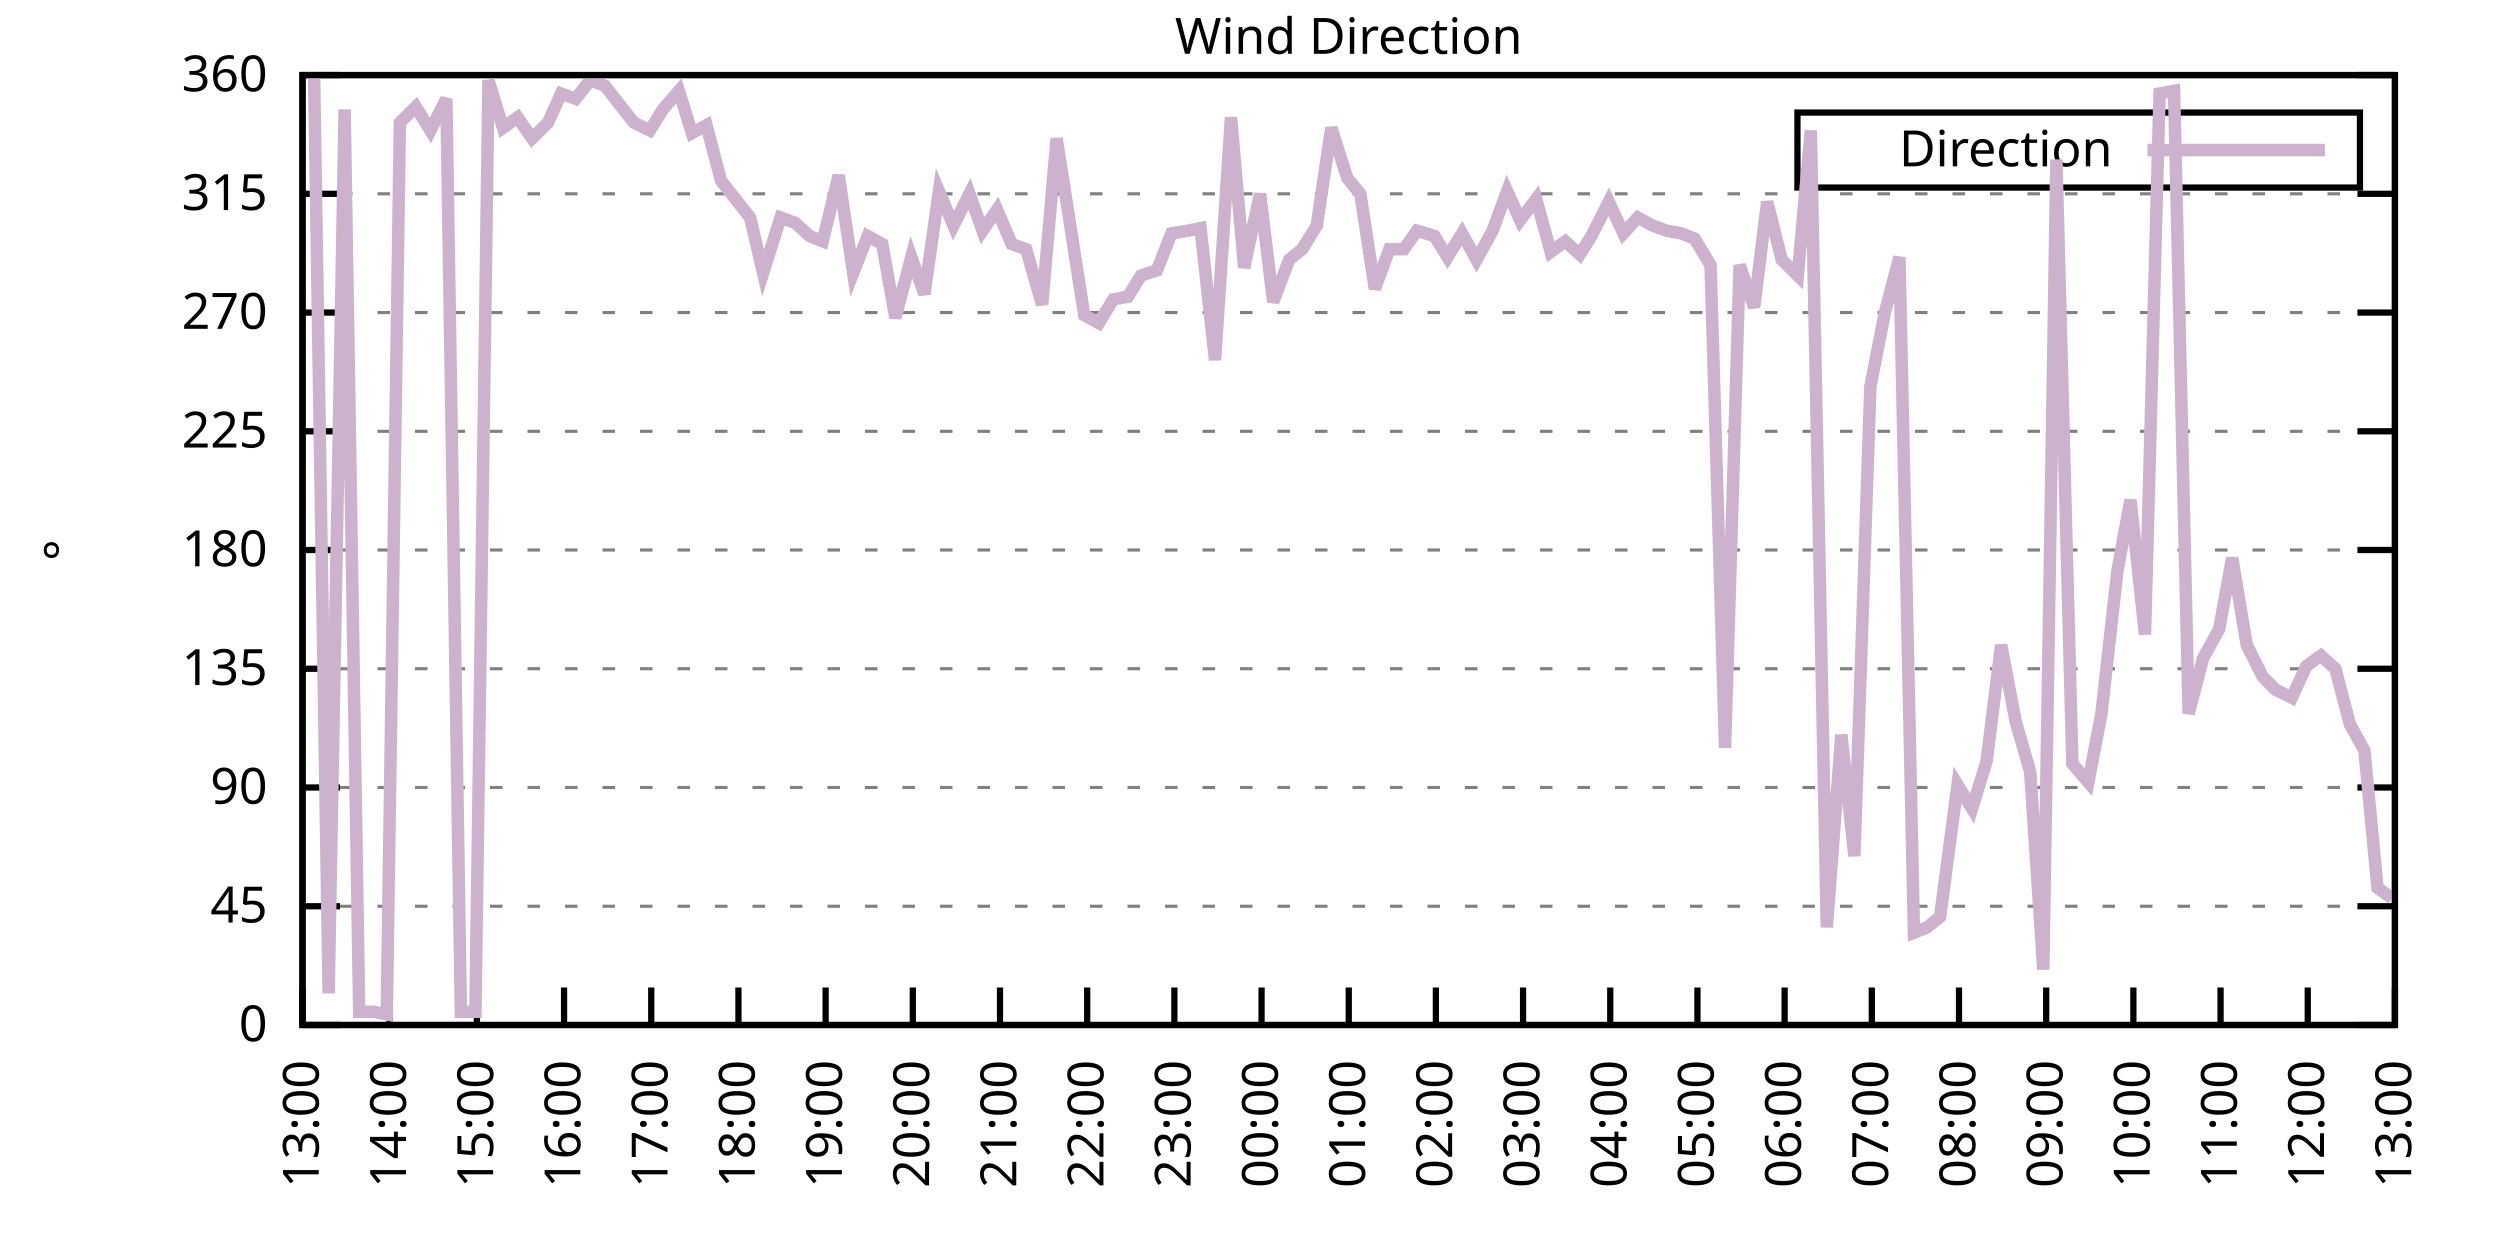
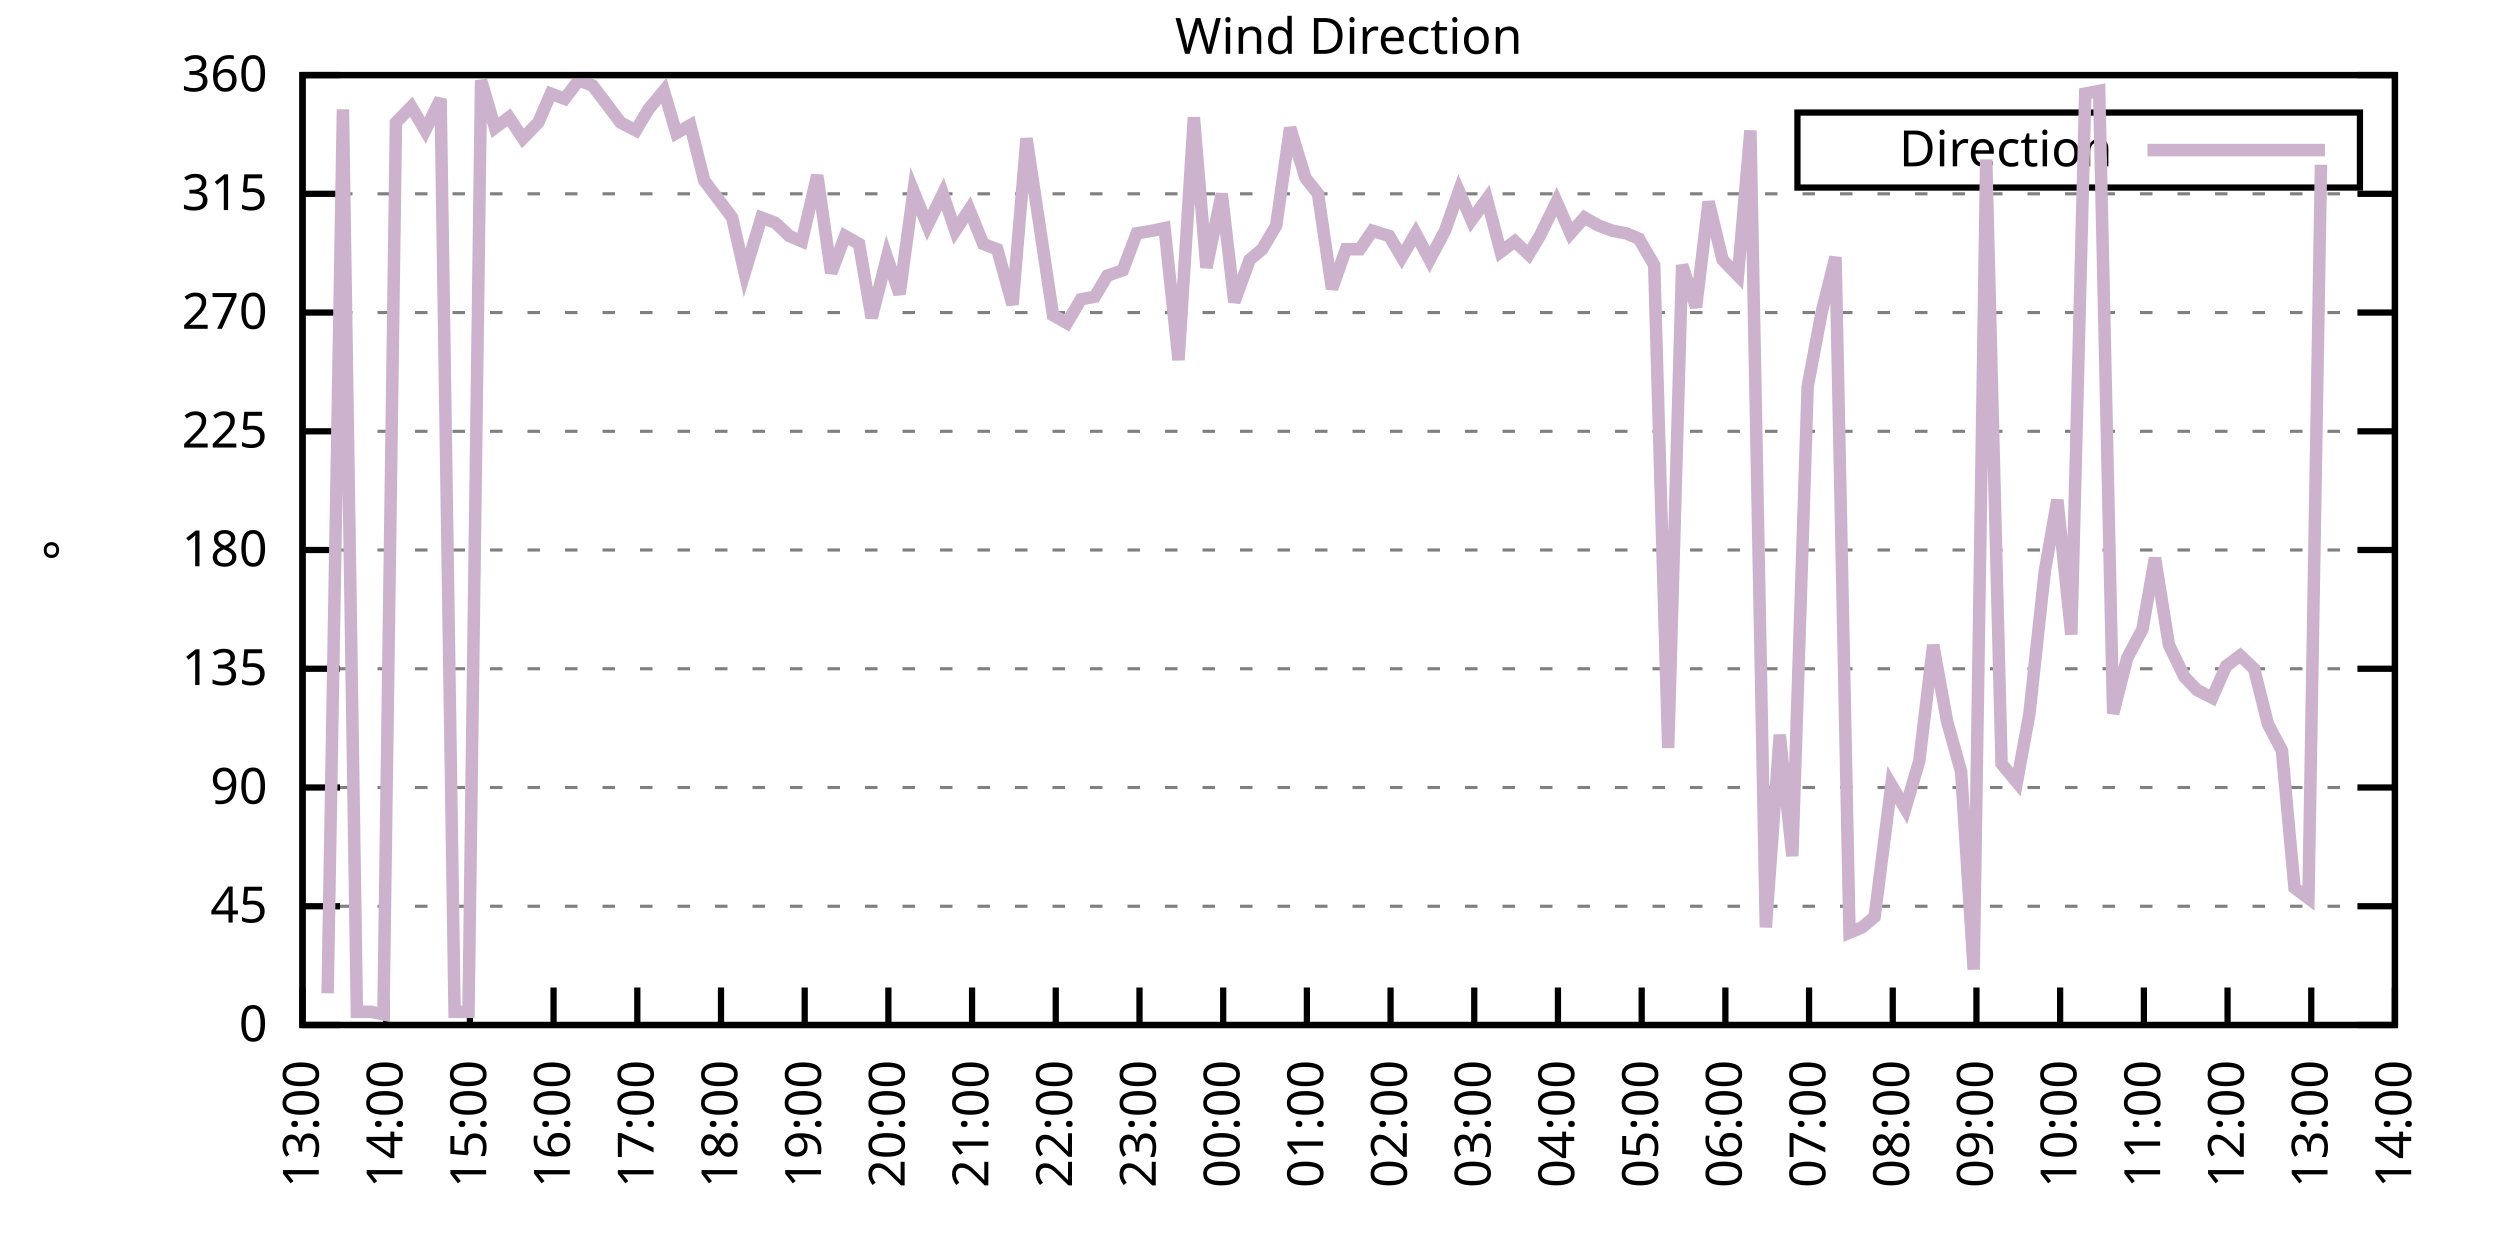
<svg xmlns="http://www.w3.org/2000/svg" xmlns:xlink="http://www.w3.org/1999/xlink" width="400" height="200" viewBox="0 0 400 200">
  <g id="gnuplot_canvas">
    <rect x="0" y="0" width="400" height="200" fill="none" />
    <defs>
      <circle id="gpDot" r="0.5" stroke-width="0.5" stroke="currentColor" />
      <path id="gpPt0" stroke-width="0.333" stroke="currentColor" d="M-1,0 h2 M0,-1 v2" />
      <path id="gpPt1" stroke-width="0.333" stroke="currentColor" d="M-1,-1 L1,1 M1,-1 L-1,1" />
      <path id="gpPt2" stroke-width="0.333" stroke="currentColor" d="M-1,0 L1,0 M0,-1 L0,1 M-1,-1 L1,1 M-1,1 L1,-1" />
      <rect id="gpPt3" stroke-width="0.333" stroke="currentColor" x="-1" y="-1" width="2" height="2" />
      <rect id="gpPt4" stroke-width="0.333" stroke="currentColor" fill="currentColor" x="-1" y="-1" width="2" height="2" />
      <circle id="gpPt5" stroke-width="0.333" stroke="currentColor" cx="0" cy="0" r="1" />
      <use xlink:href="#gpPt5" id="gpPt6" fill="currentColor" stroke="none" />
      <path id="gpPt7" stroke-width="0.333" stroke="currentColor" d="M0,-1.33 L-1.33,0.67 L1.33,0.67 z" />
      <use xlink:href="#gpPt7" id="gpPt8" fill="currentColor" stroke="none" />
      <use xlink:href="#gpPt7" id="gpPt9" stroke="currentColor" transform="rotate(180)" />
      <use xlink:href="#gpPt9" id="gpPt10" fill="currentColor" stroke="none" />
      <use xlink:href="#gpPt3" id="gpPt11" stroke="currentColor" transform="rotate(45)" />
      <use xlink:href="#gpPt11" id="gpPt12" fill="currentColor" stroke="none" />
      <path id="gpPt13" stroke-width="0.333" stroke="currentColor" d="M0,1.330 L1.265,0.411 L0.782,-1.067 L-0.782,-1.076 L-1.265,0.411 z" />
      <use xlink:href="#gpPt13" id="gpPt14" fill="currentColor" stroke="none" />
      <filter id="textbox" filterUnits="objectBoundingBox" x="0" y="0" height="1" width="1">
        <feFlood flood-color="white" flood-opacity="1" result="bgnd" />
        <feComposite in="SourceGraphic" in2="bgnd" operator="atop" />
      </filter>
      <filter id="greybox" filterUnits="objectBoundingBox" x="0" y="0" height="1" width="1">
        <feFlood flood-color="lightgrey" flood-opacity="1" result="grey" />
        <feComposite in="SourceGraphic" in2="grey" operator="atop" />
      </filter>
    </defs>
    <g fill="none" color="white" stroke="currentColor" stroke-width="1.00" stroke-linecap="butt" stroke-linejoin="miter">
</g>
    <g fill="none" color="black" stroke="currentColor" stroke-width="1.00" stroke-linecap="butt" stroke-linejoin="miter">
      <g stroke="none" shape-rendering="crispEdges">
        <polygon fill="rgb(255, 255, 255)" points="48.40,164.00 383.18,164.00 383.18,12.02 48.40,12.02 " />
      </g>
    </g>
    <g fill="none" color="black" stroke="currentColor" stroke-width="1.00" stroke-linecap="butt" stroke-linejoin="miter">
</g>
    <g fill="none" color="black" stroke="black" stroke-width="0.50" stroke-linecap="butt" stroke-linejoin="miter">
</g>
    <g fill="none" color="gray" stroke="currentColor" stroke-width="0.50" stroke-linecap="butt" stroke-linejoin="miter">
      <path stroke="gray" stroke-dasharray="2,4" class="gridline" d="M48.40,164.00 L383.19,164.00  " />
    </g>
    <g fill="none" color="gray" stroke="gray" stroke-width="1.00" stroke-linecap="butt" stroke-linejoin="miter">
</g>
    <g fill="none" color="black" stroke="currentColor" stroke-width="1.00" stroke-linecap="butt" stroke-linejoin="miter">
      <path stroke="black" d="M48.40,164.00 L54.40,164.00 M383.19,164.00 L377.19,164.00  " />
      <g transform="translate(42.80,166.60)" stroke="none" fill="black" font-family="Sans" font-size="8.00" text-anchor="end">
        <text>
          <tspan font-family="Sans"> 0</tspan>
        </text>
      </g>
    </g>
    <g fill="none" color="black" stroke="currentColor" stroke-width="1.00" stroke-linecap="butt" stroke-linejoin="miter">
</g>
    <g fill="none" color="black" stroke="black" stroke-width="0.50" stroke-linecap="butt" stroke-linejoin="miter">
</g>
    <g fill="none" color="gray" stroke="currentColor" stroke-width="0.50" stroke-linecap="butt" stroke-linejoin="miter">
      <path stroke="gray" stroke-dasharray="2,4" class="gridline" d="M48.40,145.00 L383.19,145.00  " />
    </g>
    <g fill="none" color="gray" stroke="gray" stroke-width="1.00" stroke-linecap="butt" stroke-linejoin="miter">
</g>
    <g fill="none" color="black" stroke="currentColor" stroke-width="1.00" stroke-linecap="butt" stroke-linejoin="miter">
      <path stroke="black" d="M48.40,145.00 L54.40,145.00 M383.19,145.00 L377.19,145.00  " />
      <g transform="translate(42.80,147.60)" stroke="none" fill="black" font-family="Sans" font-size="8.00" text-anchor="end">
        <text>
          <tspan font-family="Sans"> 45</tspan>
        </text>
      </g>
    </g>
    <g fill="none" color="black" stroke="currentColor" stroke-width="1.00" stroke-linecap="butt" stroke-linejoin="miter">
</g>
    <g fill="none" color="black" stroke="black" stroke-width="0.50" stroke-linecap="butt" stroke-linejoin="miter">
</g>
    <g fill="none" color="gray" stroke="currentColor" stroke-width="0.50" stroke-linecap="butt" stroke-linejoin="miter">
      <path stroke="gray" stroke-dasharray="2,4" class="gridline" d="M48.40,126.00 L383.19,126.00  " />
    </g>
    <g fill="none" color="gray" stroke="gray" stroke-width="1.00" stroke-linecap="butt" stroke-linejoin="miter">
</g>
    <g fill="none" color="black" stroke="currentColor" stroke-width="1.00" stroke-linecap="butt" stroke-linejoin="miter">
      <path stroke="black" d="M48.40,126.00 L54.40,126.00 M383.19,126.00 L377.19,126.00  " />
      <g transform="translate(42.80,128.60)" stroke="none" fill="black" font-family="Sans" font-size="8.00" text-anchor="end">
        <text>
          <tspan font-family="Sans"> 90</tspan>
        </text>
      </g>
    </g>
    <g fill="none" color="black" stroke="currentColor" stroke-width="1.00" stroke-linecap="butt" stroke-linejoin="miter">
</g>
    <g fill="none" color="black" stroke="black" stroke-width="0.50" stroke-linecap="butt" stroke-linejoin="miter">
</g>
    <g fill="none" color="gray" stroke="currentColor" stroke-width="0.50" stroke-linecap="butt" stroke-linejoin="miter">
      <path stroke="gray" stroke-dasharray="2,4" class="gridline" d="M48.40,107.00 L383.19,107.00  " />
    </g>
    <g fill="none" color="gray" stroke="gray" stroke-width="1.00" stroke-linecap="butt" stroke-linejoin="miter">
</g>
    <g fill="none" color="black" stroke="currentColor" stroke-width="1.00" stroke-linecap="butt" stroke-linejoin="miter">
      <path stroke="black" d="M48.40,107.00 L54.40,107.00 M383.19,107.00 L377.19,107.00  " />
      <g transform="translate(42.80,109.60)" stroke="none" fill="black" font-family="Sans" font-size="8.00" text-anchor="end">
        <text>
          <tspan font-family="Sans"> 135</tspan>
        </text>
      </g>
    </g>
    <g fill="none" color="black" stroke="currentColor" stroke-width="1.00" stroke-linecap="butt" stroke-linejoin="miter">
</g>
    <g fill="none" color="black" stroke="black" stroke-width="0.50" stroke-linecap="butt" stroke-linejoin="miter">
</g>
    <g fill="none" color="gray" stroke="currentColor" stroke-width="0.50" stroke-linecap="butt" stroke-linejoin="miter">
      <path stroke="gray" stroke-dasharray="2,4" class="gridline" d="M48.40,88.00 L383.19,88.00  " />
    </g>
    <g fill="none" color="gray" stroke="gray" stroke-width="1.00" stroke-linecap="butt" stroke-linejoin="miter">
</g>
    <g fill="none" color="black" stroke="currentColor" stroke-width="1.00" stroke-linecap="butt" stroke-linejoin="miter">
      <path stroke="black" d="M48.40,88.00 L54.40,88.00 M383.19,88.00 L377.19,88.00  " />
      <g transform="translate(42.80,90.60)" stroke="none" fill="black" font-family="Sans" font-size="8.00" text-anchor="end">
        <text>
          <tspan font-family="Sans"> 180</tspan>
        </text>
      </g>
    </g>
    <g fill="none" color="black" stroke="currentColor" stroke-width="1.00" stroke-linecap="butt" stroke-linejoin="miter">
</g>
    <g fill="none" color="black" stroke="black" stroke-width="0.50" stroke-linecap="butt" stroke-linejoin="miter">
</g>
    <g fill="none" color="gray" stroke="currentColor" stroke-width="0.50" stroke-linecap="butt" stroke-linejoin="miter">
      <path stroke="gray" stroke-dasharray="2,4" class="gridline" d="M48.40,69.01 L383.19,69.01  " />
    </g>
    <g fill="none" color="gray" stroke="gray" stroke-width="1.00" stroke-linecap="butt" stroke-linejoin="miter">
</g>
    <g fill="none" color="black" stroke="currentColor" stroke-width="1.00" stroke-linecap="butt" stroke-linejoin="miter">
      <path stroke="black" d="M48.40,69.01 L54.40,69.01 M383.19,69.01 L377.19,69.01  " />
      <g transform="translate(42.80,71.61)" stroke="none" fill="black" font-family="Sans" font-size="8.00" text-anchor="end">
        <text>
          <tspan font-family="Sans"> 225</tspan>
        </text>
      </g>
    </g>
    <g fill="none" color="black" stroke="currentColor" stroke-width="1.00" stroke-linecap="butt" stroke-linejoin="miter">
</g>
    <g fill="none" color="black" stroke="black" stroke-width="0.50" stroke-linecap="butt" stroke-linejoin="miter">
</g>
    <g fill="none" color="gray" stroke="currentColor" stroke-width="0.50" stroke-linecap="butt" stroke-linejoin="miter">
      <path stroke="gray" stroke-dasharray="2,4" class="gridline" d="M48.40,50.01 L383.19,50.01  " />
    </g>
    <g fill="none" color="gray" stroke="gray" stroke-width="1.00" stroke-linecap="butt" stroke-linejoin="miter">
</g>
    <g fill="none" color="black" stroke="currentColor" stroke-width="1.00" stroke-linecap="butt" stroke-linejoin="miter">
      <path stroke="black" d="M48.40,50.01 L54.40,50.01 M383.19,50.01 L377.19,50.01  " />
      <g transform="translate(42.80,52.61)" stroke="none" fill="black" font-family="Sans" font-size="8.00" text-anchor="end">
        <text>
          <tspan font-family="Sans"> 270</tspan>
        </text>
      </g>
    </g>
    <g fill="none" color="black" stroke="currentColor" stroke-width="1.00" stroke-linecap="butt" stroke-linejoin="miter">
</g>
    <g fill="none" color="black" stroke="black" stroke-width="0.50" stroke-linecap="butt" stroke-linejoin="miter">
</g>
    <g fill="none" color="gray" stroke="currentColor" stroke-width="0.50" stroke-linecap="butt" stroke-linejoin="miter">
      <path stroke="gray" stroke-dasharray="2,4" class="gridline" d="M48.40,31.01 L383.19,31.01  " />
    </g>
    <g fill="none" color="gray" stroke="gray" stroke-width="1.00" stroke-linecap="butt" stroke-linejoin="miter">
</g>
    <g fill="none" color="black" stroke="currentColor" stroke-width="1.00" stroke-linecap="butt" stroke-linejoin="miter">
      <path stroke="black" d="M48.40,31.01 L54.40,31.01 M383.19,31.01 L377.19,31.01  " />
      <g transform="translate(42.80,33.61)" stroke="none" fill="black" font-family="Sans" font-size="8.00" text-anchor="end">
        <text>
          <tspan font-family="Sans"> 315</tspan>
        </text>
      </g>
    </g>
    <g fill="none" color="black" stroke="currentColor" stroke-width="1.00" stroke-linecap="butt" stroke-linejoin="miter">
</g>
    <g fill="none" color="black" stroke="black" stroke-width="0.50" stroke-linecap="butt" stroke-linejoin="miter">
</g>
    <g fill="none" color="gray" stroke="currentColor" stroke-width="0.50" stroke-linecap="butt" stroke-linejoin="miter">
      <path stroke="gray" stroke-dasharray="2,4" class="gridline" d="M48.40,12.01 L383.19,12.01  " />
    </g>
    <g fill="none" color="gray" stroke="gray" stroke-width="1.00" stroke-linecap="butt" stroke-linejoin="miter">
</g>
    <g fill="none" color="black" stroke="currentColor" stroke-width="1.00" stroke-linecap="butt" stroke-linejoin="miter">
      <path stroke="black" d="M48.40,12.01 L54.40,12.01 M383.19,12.01 L377.19,12.01  " />
      <g transform="translate(42.80,14.61)" stroke="none" fill="black" font-family="Sans" font-size="8.00" text-anchor="end">
        <text>
          <tspan font-family="Sans"> 360</tspan>
        </text>
      </g>
    </g>
    <g fill="none" color="black" stroke="currentColor" stroke-width="1.00" stroke-linecap="butt" stroke-linejoin="miter">
      <path stroke="black" d="M48.40,164.00 L48.40,158.00  " />
      <g transform="translate(51.00,169.60) rotate(270.00)" stroke="none" fill="black" font-family="Sans" font-size="8.00" text-anchor="end">
        <text>
          <tspan font-family="Sans">13:00</tspan>
        </text>
      </g>
    </g>
    <g fill="none" color="black" stroke="currentColor" stroke-width="1.00" stroke-linecap="butt" stroke-linejoin="miter">
-       <path stroke="black" d="M62.35,164.00 L62.35,158.00  " />
-       <g transform="translate(64.95,169.60) rotate(270.00)" stroke="none" fill="black" font-family="Sans" font-size="8.00" text-anchor="end">
+       <path stroke="black" d="M61.79,164.00 L61.79,158.00  " />
+       <g transform="translate(64.39,169.60) rotate(270.00)" stroke="none" fill="black" font-family="Sans" font-size="8.00" text-anchor="end">
        <text>
          <tspan font-family="Sans">14:00</tspan>
        </text>
      </g>
    </g>
    <g fill="none" color="black" stroke="currentColor" stroke-width="1.00" stroke-linecap="butt" stroke-linejoin="miter">
-       <path stroke="black" d="M76.30,164.00 L76.30,158.00  " />
-       <g transform="translate(78.90,169.60) rotate(270.00)" stroke="none" fill="black" font-family="Sans" font-size="8.00" text-anchor="end">
+       <path stroke="black" d="M75.18,164.00 L75.18,158.00  " />
+       <g transform="translate(77.78,169.60) rotate(270.00)" stroke="none" fill="black" font-family="Sans" font-size="8.00" text-anchor="end">
        <text>
          <tspan font-family="Sans">15:00</tspan>
        </text>
      </g>
    </g>
    <g fill="none" color="black" stroke="currentColor" stroke-width="1.00" stroke-linecap="butt" stroke-linejoin="miter">
-       <path stroke="black" d="M90.25,164.00 L90.25,158.00  " />
-       <g transform="translate(92.85,169.60) rotate(270.00)" stroke="none" fill="black" font-family="Sans" font-size="8.00" text-anchor="end">
+       <path stroke="black" d="M88.57,164.00 L88.57,158.00  " />
+       <g transform="translate(91.17,169.60) rotate(270.00)" stroke="none" fill="black" font-family="Sans" font-size="8.00" text-anchor="end">
        <text>
          <tspan font-family="Sans">16:00</tspan>
        </text>
      </g>
    </g>
    <g fill="none" color="black" stroke="currentColor" stroke-width="1.00" stroke-linecap="butt" stroke-linejoin="miter">
-       <path stroke="black" d="M104.20,164.00 L104.20,158.00  " />
-       <g transform="translate(106.80,169.60) rotate(270.00)" stroke="none" fill="black" font-family="Sans" font-size="8.00" text-anchor="end">
+       <path stroke="black" d="M101.97,164.00 L101.97,158.00  " />
+       <g transform="translate(104.57,169.60) rotate(270.00)" stroke="none" fill="black" font-family="Sans" font-size="8.00" text-anchor="end">
        <text>
          <tspan font-family="Sans">17:00</tspan>
        </text>
      </g>
    </g>
    <g fill="none" color="black" stroke="currentColor" stroke-width="1.00" stroke-linecap="butt" stroke-linejoin="miter">
-       <path stroke="black" d="M118.15,164.00 L118.15,158.00  " />
-       <g transform="translate(120.75,169.60) rotate(270.00)" stroke="none" fill="black" font-family="Sans" font-size="8.00" text-anchor="end">
+       <path stroke="black" d="M115.36,164.00 L115.36,158.00  " />
+       <g transform="translate(117.96,169.60) rotate(270.00)" stroke="none" fill="black" font-family="Sans" font-size="8.00" text-anchor="end">
        <text>
          <tspan font-family="Sans">18:00</tspan>
        </text>
      </g>
    </g>
    <g fill="none" color="black" stroke="currentColor" stroke-width="1.00" stroke-linecap="butt" stroke-linejoin="miter">
-       <path stroke="black" d="M132.10,164.00 L132.10,158.00  " />
-       <g transform="translate(134.70,169.60) rotate(270.00)" stroke="none" fill="black" font-family="Sans" font-size="8.00" text-anchor="end">
+       <path stroke="black" d="M128.75,164.00 L128.75,158.00  " />
+       <g transform="translate(131.35,169.60) rotate(270.00)" stroke="none" fill="black" font-family="Sans" font-size="8.00" text-anchor="end">
        <text>
          <tspan font-family="Sans">19:00</tspan>
        </text>
      </g>
    </g>
    <g fill="none" color="black" stroke="currentColor" stroke-width="1.00" stroke-linecap="butt" stroke-linejoin="miter">
-       <path stroke="black" d="M146.05,164.00 L146.05,158.00  " />
-       <g transform="translate(148.65,169.60) rotate(270.00)" stroke="none" fill="black" font-family="Sans" font-size="8.00" text-anchor="end">
+       <path stroke="black" d="M142.14,164.00 L142.14,158.00  " />
+       <g transform="translate(144.74,169.60) rotate(270.00)" stroke="none" fill="black" font-family="Sans" font-size="8.00" text-anchor="end">
        <text>
          <tspan font-family="Sans">20:00</tspan>
        </text>
      </g>
    </g>
    <g fill="none" color="black" stroke="currentColor" stroke-width="1.00" stroke-linecap="butt" stroke-linejoin="miter">
-       <path stroke="black" d="M160.00,164.00 L160.00,158.00  " />
-       <g transform="translate(162.60,169.60) rotate(270.00)" stroke="none" fill="black" font-family="Sans" font-size="8.00" text-anchor="end">
+       <path stroke="black" d="M155.53,164.00 L155.53,158.00  " />
+       <g transform="translate(158.13,169.60) rotate(270.00)" stroke="none" fill="black" font-family="Sans" font-size="8.00" text-anchor="end">
        <text>
          <tspan font-family="Sans">21:00</tspan>
        </text>
      </g>
    </g>
    <g fill="none" color="black" stroke="currentColor" stroke-width="1.00" stroke-linecap="butt" stroke-linejoin="miter">
-       <path stroke="black" d="M173.95,164.00 L173.95,158.00  " />
-       <g transform="translate(176.55,169.60) rotate(270.00)" stroke="none" fill="black" font-family="Sans" font-size="8.00" text-anchor="end">
+       <path stroke="black" d="M168.92,164.00 L168.92,158.00  " />
+       <g transform="translate(171.52,169.60) rotate(270.00)" stroke="none" fill="black" font-family="Sans" font-size="8.00" text-anchor="end">
        <text>
          <tspan font-family="Sans">22:00</tspan>
        </text>
      </g>
    </g>
    <g fill="none" color="black" stroke="currentColor" stroke-width="1.00" stroke-linecap="butt" stroke-linejoin="miter">
-       <path stroke="black" d="M187.90,164.00 L187.90,158.00  " />
-       <g transform="translate(190.50,169.60) rotate(270.00)" stroke="none" fill="black" font-family="Sans" font-size="8.00" text-anchor="end">
+       <path stroke="black" d="M182.32,164.00 L182.32,158.00  " />
+       <g transform="translate(184.92,169.60) rotate(270.00)" stroke="none" fill="black" font-family="Sans" font-size="8.00" text-anchor="end">
        <text>
          <tspan font-family="Sans">23:00</tspan>
        </text>
      </g>
    </g>
    <g fill="none" color="black" stroke="currentColor" stroke-width="1.00" stroke-linecap="butt" stroke-linejoin="miter">
-       <path stroke="black" d="M201.85,164.00 L201.85,158.00  " />
-       <g transform="translate(204.45,169.60) rotate(270.00)" stroke="none" fill="black" font-family="Sans" font-size="8.00" text-anchor="end">
+       <path stroke="black" d="M195.71,164.00 L195.71,158.00  " />
+       <g transform="translate(198.31,169.60) rotate(270.00)" stroke="none" fill="black" font-family="Sans" font-size="8.00" text-anchor="end">
        <text>
          <tspan font-family="Sans">00:00</tspan>
        </text>
      </g>
    </g>
    <g fill="none" color="black" stroke="currentColor" stroke-width="1.00" stroke-linecap="butt" stroke-linejoin="miter">
-       <path stroke="black" d="M215.80,164.00 L215.80,158.00  " />
-       <g transform="translate(218.40,169.60) rotate(270.00)" stroke="none" fill="black" font-family="Sans" font-size="8.00" text-anchor="end">
+       <path stroke="black" d="M209.10,164.00 L209.10,158.00  " />
+       <g transform="translate(211.70,169.60) rotate(270.00)" stroke="none" fill="black" font-family="Sans" font-size="8.00" text-anchor="end">
        <text>
          <tspan font-family="Sans">01:00</tspan>
        </text>
      </g>
    </g>
    <g fill="none" color="black" stroke="currentColor" stroke-width="1.00" stroke-linecap="butt" stroke-linejoin="miter">
-       <path stroke="black" d="M229.74,164.00 L229.74,158.00  " />
-       <g transform="translate(232.34,169.60) rotate(270.00)" stroke="none" fill="black" font-family="Sans" font-size="8.00" text-anchor="end">
+       <path stroke="black" d="M222.49,164.00 L222.49,158.00  " />
+       <g transform="translate(225.09,169.60) rotate(270.00)" stroke="none" fill="black" font-family="Sans" font-size="8.00" text-anchor="end">
        <text>
          <tspan font-family="Sans">02:00</tspan>
        </text>
      </g>
    </g>
    <g fill="none" color="black" stroke="currentColor" stroke-width="1.00" stroke-linecap="butt" stroke-linejoin="miter">
-       <path stroke="black" d="M243.69,164.00 L243.69,158.00  " />
-       <g transform="translate(246.29,169.60) rotate(270.00)" stroke="none" fill="black" font-family="Sans" font-size="8.00" text-anchor="end">
+       <path stroke="black" d="M235.88,164.00 L235.88,158.00  " />
+       <g transform="translate(238.48,169.60) rotate(270.00)" stroke="none" fill="black" font-family="Sans" font-size="8.00" text-anchor="end">
        <text>
          <tspan font-family="Sans">03:00</tspan>
        </text>
      </g>
    </g>
    <g fill="none" color="black" stroke="currentColor" stroke-width="1.00" stroke-linecap="butt" stroke-linejoin="miter">
-       <path stroke="black" d="M257.64,164.00 L257.64,158.00  " />
-       <g transform="translate(260.24,169.60) rotate(270.00)" stroke="none" fill="black" font-family="Sans" font-size="8.00" text-anchor="end">
+       <path stroke="black" d="M249.27,164.00 L249.27,158.00  " />
+       <g transform="translate(251.87,169.60) rotate(270.00)" stroke="none" fill="black" font-family="Sans" font-size="8.00" text-anchor="end">
        <text>
          <tspan font-family="Sans">04:00</tspan>
        </text>
      </g>
    </g>
    <g fill="none" color="black" stroke="currentColor" stroke-width="1.00" stroke-linecap="butt" stroke-linejoin="miter">
-       <path stroke="black" d="M271.59,164.00 L271.59,158.00  " />
-       <g transform="translate(274.19,169.60) rotate(270.00)" stroke="none" fill="black" font-family="Sans" font-size="8.00" text-anchor="end">
+       <path stroke="black" d="M262.67,164.00 L262.67,158.00  " />
+       <g transform="translate(265.27,169.60) rotate(270.00)" stroke="none" fill="black" font-family="Sans" font-size="8.00" text-anchor="end">
        <text>
          <tspan font-family="Sans">05:00</tspan>
        </text>
      </g>
    </g>
    <g fill="none" color="black" stroke="currentColor" stroke-width="1.00" stroke-linecap="butt" stroke-linejoin="miter">
-       <path stroke="black" d="M285.54,164.00 L285.54,158.00  " />
-       <g transform="translate(288.14,169.60) rotate(270.00)" stroke="none" fill="black" font-family="Sans" font-size="8.00" text-anchor="end">
+       <path stroke="black" d="M276.06,164.00 L276.06,158.00  " />
+       <g transform="translate(278.66,169.60) rotate(270.00)" stroke="none" fill="black" font-family="Sans" font-size="8.00" text-anchor="end">
        <text>
          <tspan font-family="Sans">06:00</tspan>
        </text>
      </g>
    </g>
    <g fill="none" color="black" stroke="currentColor" stroke-width="1.00" stroke-linecap="butt" stroke-linejoin="miter">
-       <path stroke="black" d="M299.49,164.00 L299.49,158.00  " />
-       <g transform="translate(302.09,169.60) rotate(270.00)" stroke="none" fill="black" font-family="Sans" font-size="8.00" text-anchor="end">
+       <path stroke="black" d="M289.45,164.00 L289.45,158.00  " />
+       <g transform="translate(292.05,169.60) rotate(270.00)" stroke="none" fill="black" font-family="Sans" font-size="8.00" text-anchor="end">
        <text>
          <tspan font-family="Sans">07:00</tspan>
        </text>
      </g>
    </g>
    <g fill="none" color="black" stroke="currentColor" stroke-width="1.00" stroke-linecap="butt" stroke-linejoin="miter">
-       <path stroke="black" d="M313.44,164.00 L313.44,158.00  " />
-       <g transform="translate(316.04,169.60) rotate(270.00)" stroke="none" fill="black" font-family="Sans" font-size="8.00" text-anchor="end">
+       <path stroke="black" d="M302.84,164.00 L302.84,158.00  " />
+       <g transform="translate(305.44,169.60) rotate(270.00)" stroke="none" fill="black" font-family="Sans" font-size="8.00" text-anchor="end">
        <text>
          <tspan font-family="Sans">08:00</tspan>
        </text>
      </g>
    </g>
    <g fill="none" color="black" stroke="currentColor" stroke-width="1.00" stroke-linecap="butt" stroke-linejoin="miter">
-       <path stroke="black" d="M327.39,164.00 L327.39,158.00  " />
-       <g transform="translate(329.99,169.60) rotate(270.00)" stroke="none" fill="black" font-family="Sans" font-size="8.00" text-anchor="end">
+       <path stroke="black" d="M316.23,164.00 L316.23,158.00  " />
+       <g transform="translate(318.83,169.60) rotate(270.00)" stroke="none" fill="black" font-family="Sans" font-size="8.00" text-anchor="end">
        <text>
          <tspan font-family="Sans">09:00</tspan>
        </text>
      </g>
    </g>
    <g fill="none" color="black" stroke="currentColor" stroke-width="1.00" stroke-linecap="butt" stroke-linejoin="miter">
-       <path stroke="black" d="M341.34,164.00 L341.34,158.00  " />
-       <g transform="translate(343.94,169.60) rotate(270.00)" stroke="none" fill="black" font-family="Sans" font-size="8.00" text-anchor="end">
+       <path stroke="black" d="M329.62,164.00 L329.62,158.00  " />
+       <g transform="translate(332.22,169.60) rotate(270.00)" stroke="none" fill="black" font-family="Sans" font-size="8.00" text-anchor="end">
        <text>
          <tspan font-family="Sans">10:00</tspan>
        </text>
      </g>
    </g>
    <g fill="none" color="black" stroke="currentColor" stroke-width="1.00" stroke-linecap="butt" stroke-linejoin="miter">
-       <path stroke="black" d="M355.29,164.00 L355.29,158.00  " />
-       <g transform="translate(357.89,169.60) rotate(270.00)" stroke="none" fill="black" font-family="Sans" font-size="8.00" text-anchor="end">
+       <path stroke="black" d="M343.02,164.00 L343.02,158.00  " />
+       <g transform="translate(345.62,169.60) rotate(270.00)" stroke="none" fill="black" font-family="Sans" font-size="8.00" text-anchor="end">
        <text>
          <tspan font-family="Sans">11:00</tspan>
        </text>
      </g>
    </g>
    <g fill="none" color="black" stroke="currentColor" stroke-width="1.00" stroke-linecap="butt" stroke-linejoin="miter">
-       <path stroke="black" d="M369.24,164.00 L369.24,158.00  " />
-       <g transform="translate(371.84,169.60) rotate(270.00)" stroke="none" fill="black" font-family="Sans" font-size="8.00" text-anchor="end">
+       <path stroke="black" d="M356.41,164.00 L356.41,158.00  " />
+       <g transform="translate(359.01,169.60) rotate(270.00)" stroke="none" fill="black" font-family="Sans" font-size="8.00" text-anchor="end">
        <text>
          <tspan font-family="Sans">12:00</tspan>
+         </text>
+       </g>
+     </g>
+     <g fill="none" color="black" stroke="currentColor" stroke-width="1.00" stroke-linecap="butt" stroke-linejoin="miter">
+       <path stroke="black" d="M369.80,164.00 L369.80,158.00  " />
+       <g transform="translate(372.40,169.60) rotate(270.00)" stroke="none" fill="black" font-family="Sans" font-size="8.00" text-anchor="end">
+         <text>
+           <tspan font-family="Sans">13:00</tspan>
        </text>
      </g>
    </g>
    <g fill="none" color="black" stroke="currentColor" stroke-width="1.00" stroke-linecap="butt" stroke-linejoin="miter">
      <path stroke="black" d="M383.19,164.00 L383.19,158.00  " />
      <g transform="translate(385.79,169.60) rotate(270.00)" stroke="none" fill="black" font-family="Sans" font-size="8.00" text-anchor="end">
        <text>
-           <tspan font-family="Sans">13:00</tspan>
+           <tspan font-family="Sans">14:00</tspan>
        </text>
      </g>
    </g>
    <g fill="none" color="black" stroke="currentColor" stroke-width="1.00" stroke-linecap="butt" stroke-linejoin="miter">
</g>
    <g fill="none" color="black" stroke="currentColor" stroke-width="1.00" stroke-linecap="butt" stroke-linejoin="miter">
      <path stroke="black" d="M48.40,12.01 L48.40,164.00 L383.19,164.00 L383.19,12.01 L48.40,12.01 Z  " />
    </g>
    <g fill="none" color="black" stroke="currentColor" stroke-width="1.00" stroke-linecap="butt" stroke-linejoin="miter">
</g>
    <g fill="none" color="black" stroke="currentColor" stroke-width="1.00" stroke-linecap="butt" stroke-linejoin="miter">
      <path stroke="black" d="M287.59,30.01 L287.59,18.01 L377.59,18.01 L377.59,30.01 L287.59,30.01 Z  " />
    </g>
    <g id="Wind_direction_plot_1">
      <g fill="none" color="white" stroke="black" stroke-width="2.00" stroke-linecap="butt" stroke-linejoin="miter">
</g>
      <g fill="none" color="black" stroke="currentColor" stroke-width="2.00" stroke-linecap="butt" stroke-linejoin="miter">
        <g transform="translate(337.99,26.61)" stroke="none" fill="black" font-family="Sans" font-size="8.00" text-anchor="end">
          <text>
            <tspan font-family="Sans">Direction</tspan>
          </text>
        </g>
      </g>
      <g fill="none" color="black" stroke="currentColor" stroke-width="2.00" stroke-linecap="butt" stroke-linejoin="miter">
-         <path stroke="rgb(204, 178, 204)" d="M343.59,24.01 L371.99,24.01 M50.26,12.43 L52.58,158.93 L55.14,17.50 L57.47,161.89 L59.79,161.89 L61.88,162.31   L63.98,19.61 L66.53,17.08 L68.86,20.88 L71.42,15.81 L73.74,161.89 L76.07,161.89 L78.16,12.85 L80.48,20.45   L82.81,18.77 L85.13,22.14 L87.69,19.61 L89.78,14.97 L92.11,15.81 L94.43,12.85 L96.76,13.70 L99.08,16.65   L101.41,19.61 L103.97,20.88 L106.06,17.50 L108.62,14.54 L110.71,21.30 L113.03,20.03 L115.36,28.90 L117.68,31.85   L120.01,34.81 L122.10,43.67 L124.89,34.81 L127.22,35.65 L129.54,37.76 L131.63,38.61 L134.19,28.05 L136.51,43.67   L138.84,37.76 L141.16,39.03 L143.26,50.85 L145.81,41.14 L147.91,47.05 L150.23,30.59 L152.56,36.08 L155.11,31.01   L157.21,36.92 L159.53,33.54 L161.86,39.03 L164.18,39.87 L166.74,48.74 L169.06,22.14 L173.48,50.43 L175.81,51.70   L178.13,47.90 L180.46,47.47 L182.55,44.10 L185.11,43.25 L187.43,37.34 L189.99,36.92 L192.08,36.50 L194.41,57.61   L196.96,18.77 L199.06,42.83 L201.61,31.01 L203.71,48.32 L206.26,41.56 L208.36,39.87 L210.68,36.08 L213.01,20.45   L215.56,28.48 L217.65,31.01 L219.98,46.21 L222.30,39.87 L224.63,39.87 L226.72,36.92 L229.51,37.76 L231.60,41.14   L233.93,37.34 L236.25,41.56 L238.81,36.92 L241.14,30.59 L243.23,35.23 L245.79,31.85 L248.11,40.30 L250.44,38.61   L252.76,40.72 L254.62,37.76 L257.41,32.28 L259.74,37.34 L262.06,34.81 L264.39,36.08 L266.71,36.92 L269.04,37.34   L271.13,38.19 L273.69,42.41 L276.01,119.67 L278.34,42.41 L280.66,49.16 L282.75,32.28 L285.08,41.56 L287.64,44.10   L289.73,20.88 L292.29,148.38 L294.61,117.56 L296.70,136.98 L299.26,61.83 L301.58,50.01 L303.91,41.14 L306.23,149.22   L308.33,148.38 L310.42,146.69 L313.21,125.58 L315.53,129.38 L317.86,121.78 L320.18,103.20 L322.51,115.45 L324.83,123.47   L326.93,155.13 L329.02,25.52 L331.58,122.20 L334.13,125.16 L336.23,114.18 L338.78,91.38 L340.88,79.98 L343.20,101.52   L345.53,14.97 L347.85,14.54 L350.18,114.18 L352.50,105.31 L355.06,100.67 L357.15,89.27 L359.48,103.20 L362.03,108.27   L364.13,110.38 L366.68,111.65 L369.01,106.58 L371.33,104.89 L373.66,107.00 L375.98,115.87 L378.31,120.09 L380.40,142.05   L382.73,143.73  " />
+         <path stroke="rgb(204, 178, 204)" d="M343.59,24.01 L371.99,24.01 M52.42,158.93 L54.87,17.50 L57.10,161.89 L59.34,161.89 L61.35,162.31 L63.35,19.61   L65.81,17.08 L68.04,20.88 L70.50,15.81 L72.73,161.89 L74.96,161.89 L76.97,12.85 L79.20,20.45 L81.43,18.77   L83.66,22.14 L86.12,19.61 L88.13,14.97 L90.36,15.81 L92.59,12.85 L94.82,13.70 L97.06,16.65 L99.29,19.61   L101.74,20.88 L103.75,17.50 L106.21,14.54 L108.22,21.30 L110.45,20.03 L112.68,28.90 L114.91,31.85 L117.14,34.81   L119.15,43.67 L121.83,34.81 L124.06,35.65 L126.29,37.76 L128.30,38.61 L130.76,28.05 L132.99,43.67 L135.22,37.76   L137.45,39.03 L139.46,50.85 L141.92,41.14 L143.93,47.05 L146.16,30.59 L148.39,36.08 L150.85,31.01 L152.85,36.92   L155.09,33.54 L157.32,39.03 L159.55,39.87 L162.01,48.74 L164.24,22.14 L168.48,50.43 L170.71,51.70 L172.94,47.90   L175.17,47.47 L177.18,44.10 L179.64,43.25 L181.87,37.34 L184.32,36.92 L186.33,36.50 L188.57,57.61 L191.02,18.77   L193.03,42.83 L195.48,31.01 L197.49,48.32 L199.95,41.56 L201.96,39.87 L204.19,36.08 L206.42,20.45 L208.88,28.48   L210.88,31.01 L213.12,46.21 L215.35,39.87 L217.58,39.87 L219.59,36.92 L222.27,37.76 L224.28,41.14 L226.51,37.34   L228.74,41.56 L231.20,36.92 L233.43,30.59 L235.44,35.23 L237.89,31.85 L240.12,40.30 L242.36,38.61 L244.59,40.72   L246.37,37.76 L249.05,32.28 L251.28,37.34 L253.51,34.81 L255.75,36.08 L257.98,36.92 L260.21,37.34 L262.22,38.19   L264.67,42.41 L266.91,119.67 L269.14,42.41 L271.37,49.16 L273.38,32.28 L275.61,41.56 L278.07,44.10 L280.07,20.88   L282.53,148.38 L284.76,117.56 L286.77,136.98 L289.23,61.83 L291.46,50.01 L293.69,41.14 L295.92,149.22 L297.93,148.38   L299.94,146.69 L302.62,125.58 L304.85,129.38 L307.08,121.78 L309.31,103.20 L311.54,115.45 L313.78,123.47 L315.79,155.13   L317.79,25.52 L320.25,122.20 L322.70,125.16 L324.71,114.18 L327.17,91.38 L329.18,79.98 L331.41,101.52 L333.64,14.97   L335.87,14.54 L338.10,114.18 L340.34,105.31 L342.79,100.67 L344.80,89.27 L347.03,103.20 L349.49,108.27 L351.50,110.38   L353.95,111.65 L356.18,106.58 L358.42,104.89 L360.65,107.00 L362.88,115.87 L365.11,120.09 L367.12,142.05 L369.35,143.73   L371.36,26.36  " />
      </g>
    </g>
    <g fill="none" color="black" stroke="currentColor" stroke-width="2.00" stroke-linecap="butt" stroke-linejoin="miter">
</g>
    <g fill="none" color="black" stroke="black" stroke-width="1.00" stroke-linecap="butt" stroke-linejoin="miter">
</g>
    <g fill="none" color="black" stroke="currentColor" stroke-width="1.00" stroke-linecap="butt" stroke-linejoin="miter">
      <path stroke="black" d="M48.40,12.01 L48.40,164.00 L383.19,164.00 L383.19,12.01 L48.40,12.01 Z  " />
      <g transform="translate(12.80,88.01) rotate(270.00)" stroke="none" fill="black" font-family="Sans" font-size="8.00" text-anchor="middle">
        <text>
          <tspan font-family="Sans">°</tspan>
        </text>
      </g>
    </g>
    <g fill="none" color="black" stroke="currentColor" stroke-width="1.00" stroke-linecap="butt" stroke-linejoin="miter">
</g>
    <g fill="none" color="black" stroke="currentColor" stroke-width="1.00" stroke-linecap="butt" stroke-linejoin="miter">
      <g transform="translate(215.79,8.61)" stroke="none" fill="black" font-family="Sans" font-size="8.00" text-anchor="middle">
        <text>
          <tspan font-family="Sans">Wind Direction</tspan>
        </text>
      </g>
    </g>
    <g fill="none" color="black" stroke="currentColor" stroke-width="1.00" stroke-linecap="butt" stroke-linejoin="miter">
</g>
  </g>
</svg>
